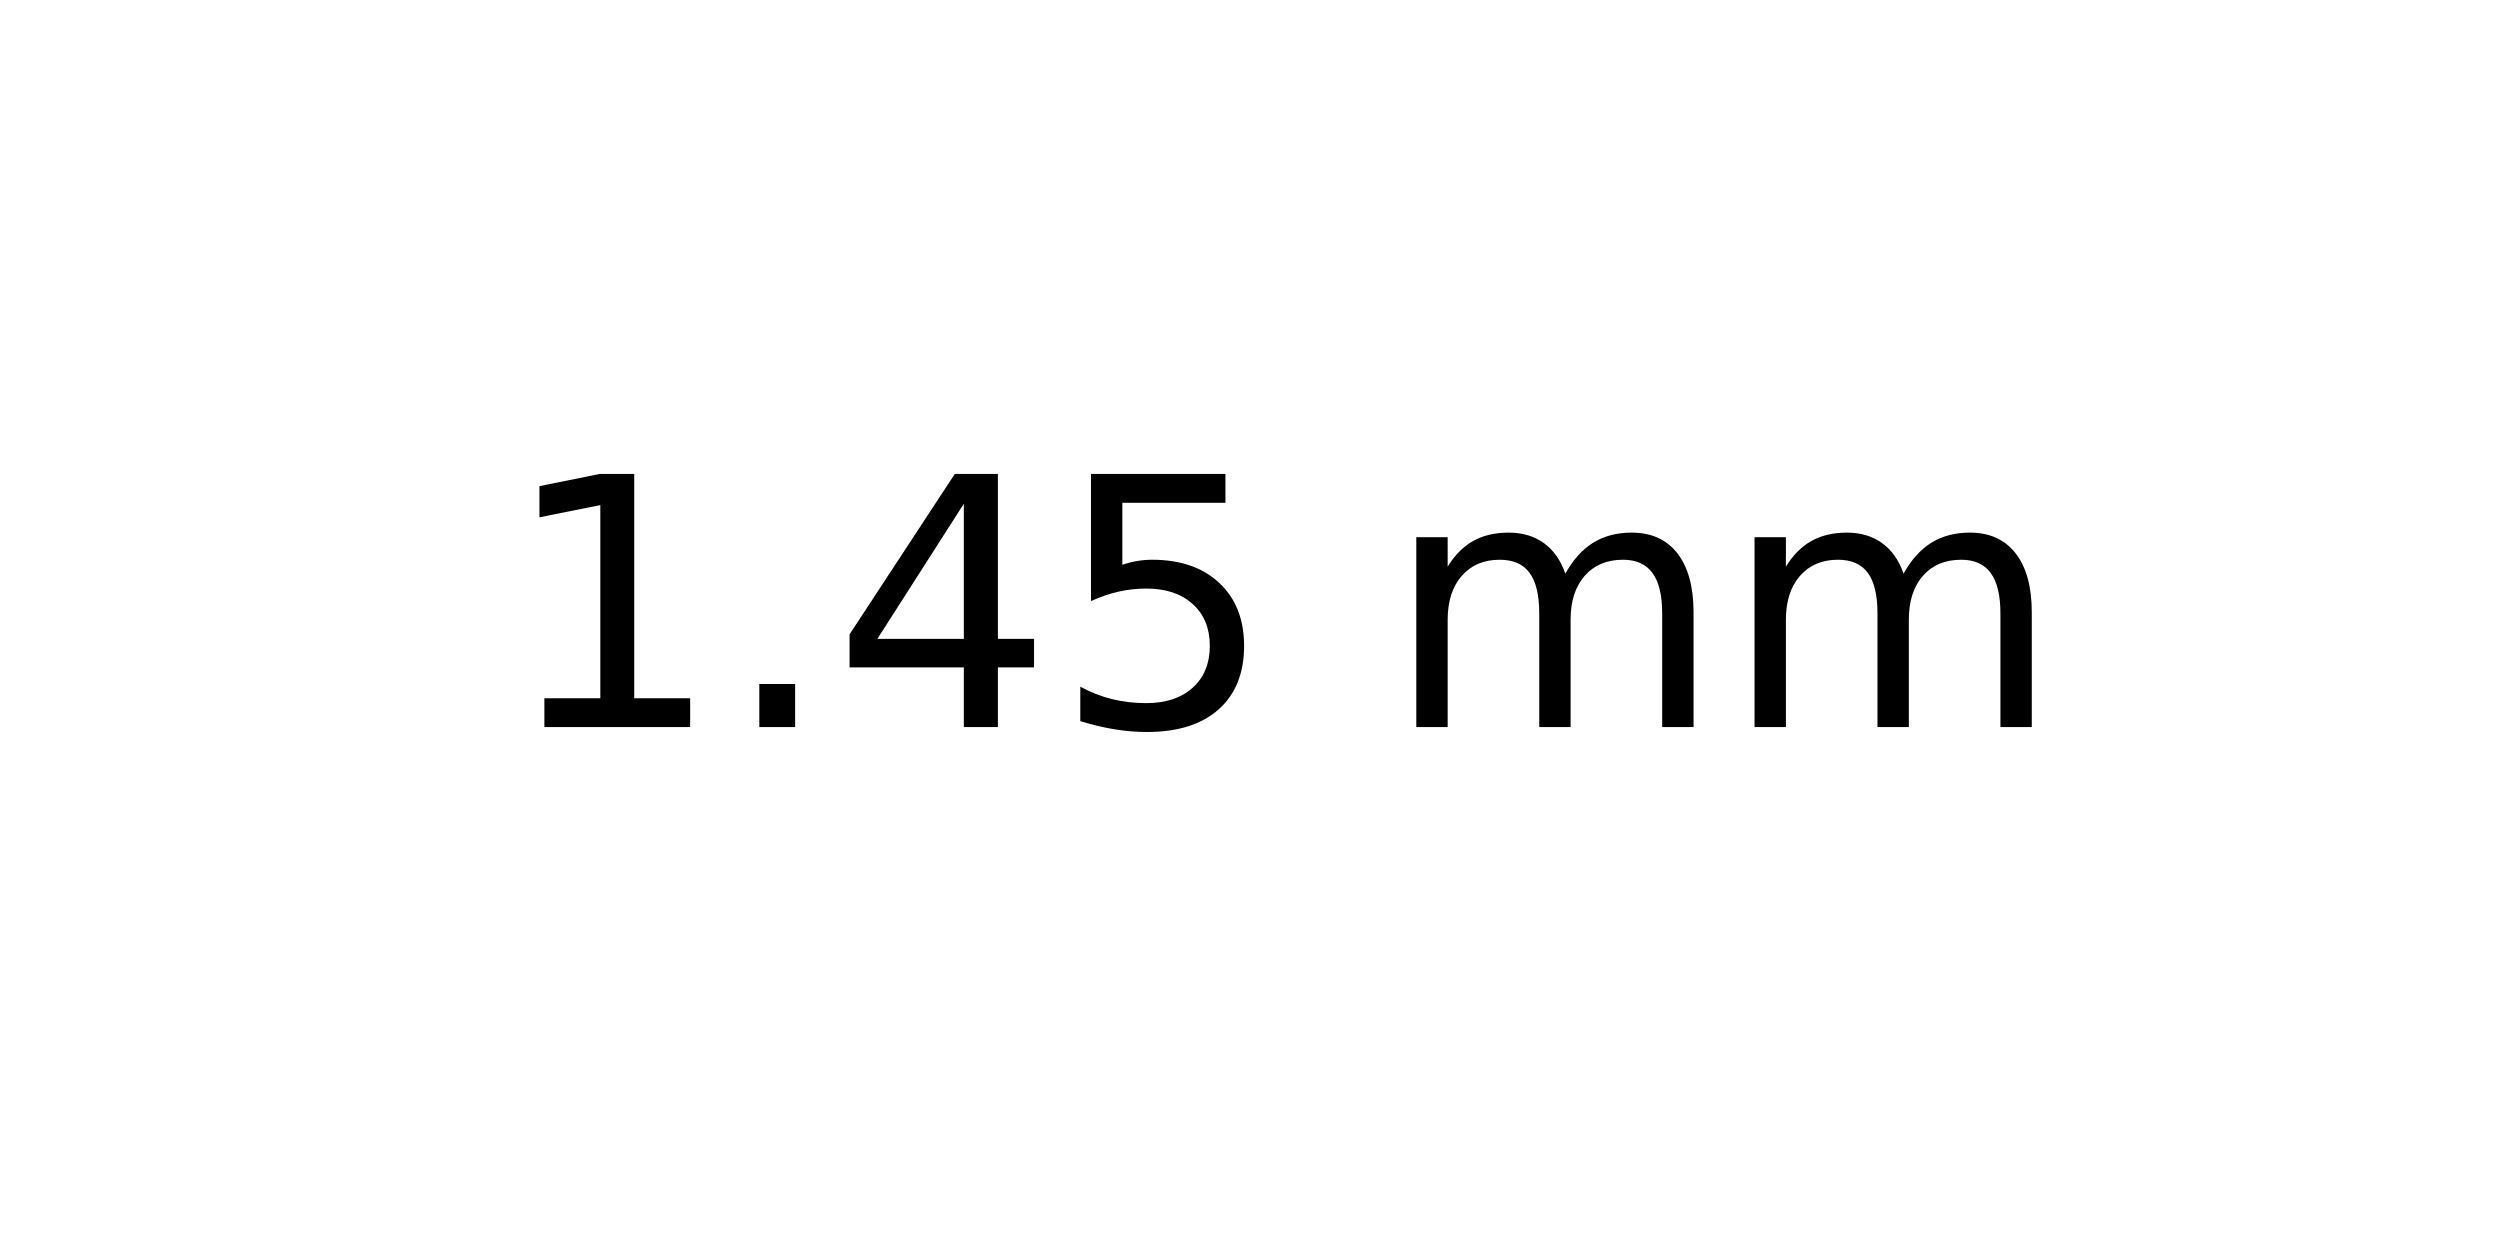
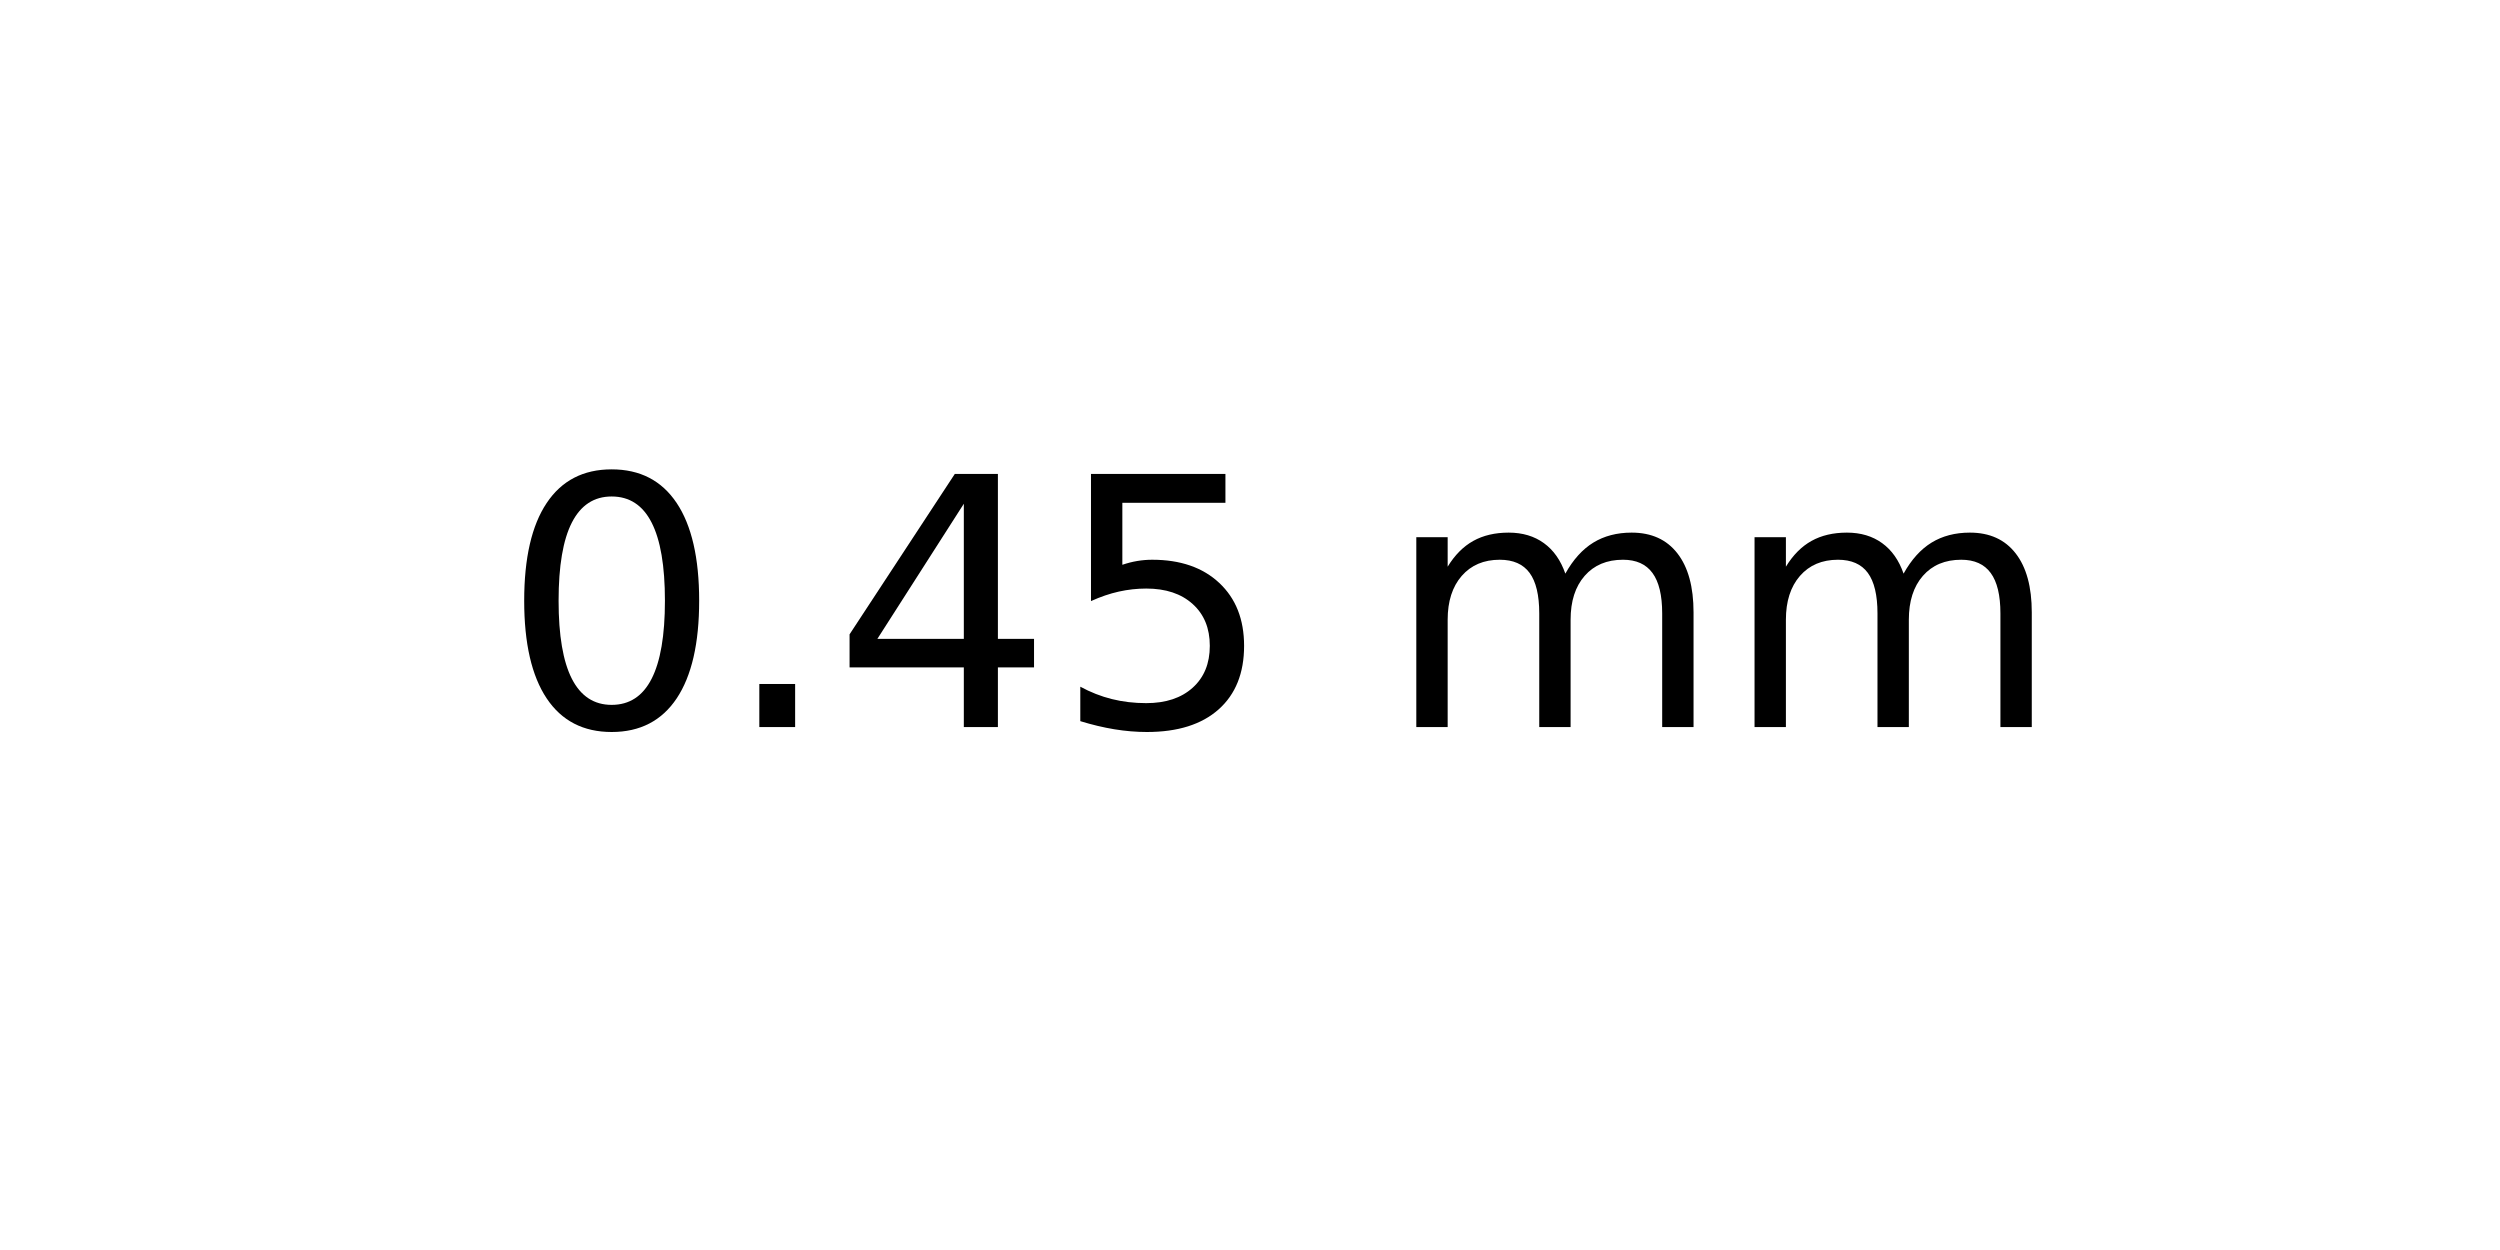
<svg xmlns="http://www.w3.org/2000/svg" xmlns:xlink="http://www.w3.org/1999/xlink" width="72pt" height="36pt" viewBox="0 0 72 36" version="1.1">
  <defs>
    <style type="text/css">*{stroke-linejoin: round; stroke-linecap: butt}</style>
  </defs>
  <g id="figure_1">
    <g id="axes_1">
      <g id="text_1">
        <g transform="translate(14.4375 20.93937) scale(0.1 -0.1)">
          <defs>
-             <path id="DejaVuSans-31" d="M 794 531  L 1825 531  L 1825 4091  L 703 3866  L 703 4441  L 1819 4666  L 2450 4666  L 2450 531  L 3481 531  L 3481 0  L 794 0  L 794 531  z " transform="scale(0.015625)" />
+             <path id="DejaVuSans-30" d="M 2034 4250  Q 1547 4250 1301 3770  Q 1056 3291 1056 2328  Q 1056 1369 1301 889  Q 1547 409 2034 409  Q 2525 409 2770 889  Q 3016 1369 3016 2328  Q 3016 3291 2770 3770  Q 2525 4250 2034 4250  z M 2034 4750  Q 2819 4750 3233 4129  Q 3647 3509 3647 2328  Q 3647 1150 3233 529  Q 2819 -91 2034 -91  Q 1250 -91 836 529  Q 422 1150 422 2328  Q 422 3509 836 4129  Q 1250 4750 2034 4750  z " transform="scale(0.015625)" />
            <path id="DejaVuSans-2e" d="M 684 794  L 1344 794  L 1344 0  L 684 0  L 684 794  z " transform="scale(0.015625)" />
            <path id="DejaVuSans-34" d="M 2419 4116  L 825 1625  L 2419 1625  L 2419 4116  z M 2253 4666  L 3047 4666  L 3047 1625  L 3713 1625  L 3713 1100  L 3047 1100  L 3047 0  L 2419 0  L 2419 1100  L 313 1100  L 313 1709  L 2253 4666  z " transform="scale(0.015625)" />
            <path id="DejaVuSans-35" d="M 691 4666  L 3169 4666  L 3169 4134  L 1269 4134  L 1269 2991  Q 1406 3038 1543 3061  Q 1681 3084 1819 3084  Q 2600 3084 3056 2656  Q 3513 2228 3513 1497  Q 3513 744 3044 326  Q 2575 -91 1722 -91  Q 1428 -91 1123 -41  Q 819 9 494 109  L 494 744  Q 775 591 1075 516  Q 1375 441 1709 441  Q 2250 441 2565 725  Q 2881 1009 2881 1497  Q 2881 1984 2565 2268  Q 2250 2553 1709 2553  Q 1456 2553 1204 2497  Q 953 2441 691 2322  L 691 4666  z " transform="scale(0.015625)" />
            <path id="DejaVuSans-20" transform="scale(0.015625)" />
            <path id="DejaVuSans-6d" d="M 3328 2828  Q 3544 3216 3844 3400  Q 4144 3584 4550 3584  Q 5097 3584 5394 3201  Q 5691 2819 5691 2113  L 5691 0  L 5113 0  L 5113 2094  Q 5113 2597 4934 2840  Q 4756 3084 4391 3084  Q 3944 3084 3684 2787  Q 3425 2491 3425 1978  L 3425 0  L 2847 0  L 2847 2094  Q 2847 2600 2669 2842  Q 2491 3084 2119 3084  Q 1678 3084 1418 2786  Q 1159 2488 1159 1978  L 1159 0  L 581 0  L 581 3500  L 1159 3500  L 1159 2956  Q 1356 3278 1631 3431  Q 1906 3584 2284 3584  Q 2666 3584 2933 3390  Q 3200 3197 3328 2828  z " transform="scale(0.015625)" />
          </defs>
-           <use xlink:href="#DejaVuSans-31" />
+           <use xlink:href="#DejaVuSans-30" />
          <use xlink:href="#DejaVuSans-2e" x="63.623" />
          <use xlink:href="#DejaVuSans-34" x="95.41" />
          <use xlink:href="#DejaVuSans-35" x="159.033" />
          <use xlink:href="#DejaVuSans-20" x="222.656" />
          <use xlink:href="#DejaVuSans-6d" x="254.443" />
          <use xlink:href="#DejaVuSans-6d" x="351.855" />
        </g>
      </g>
    </g>
  </g>
</svg>
